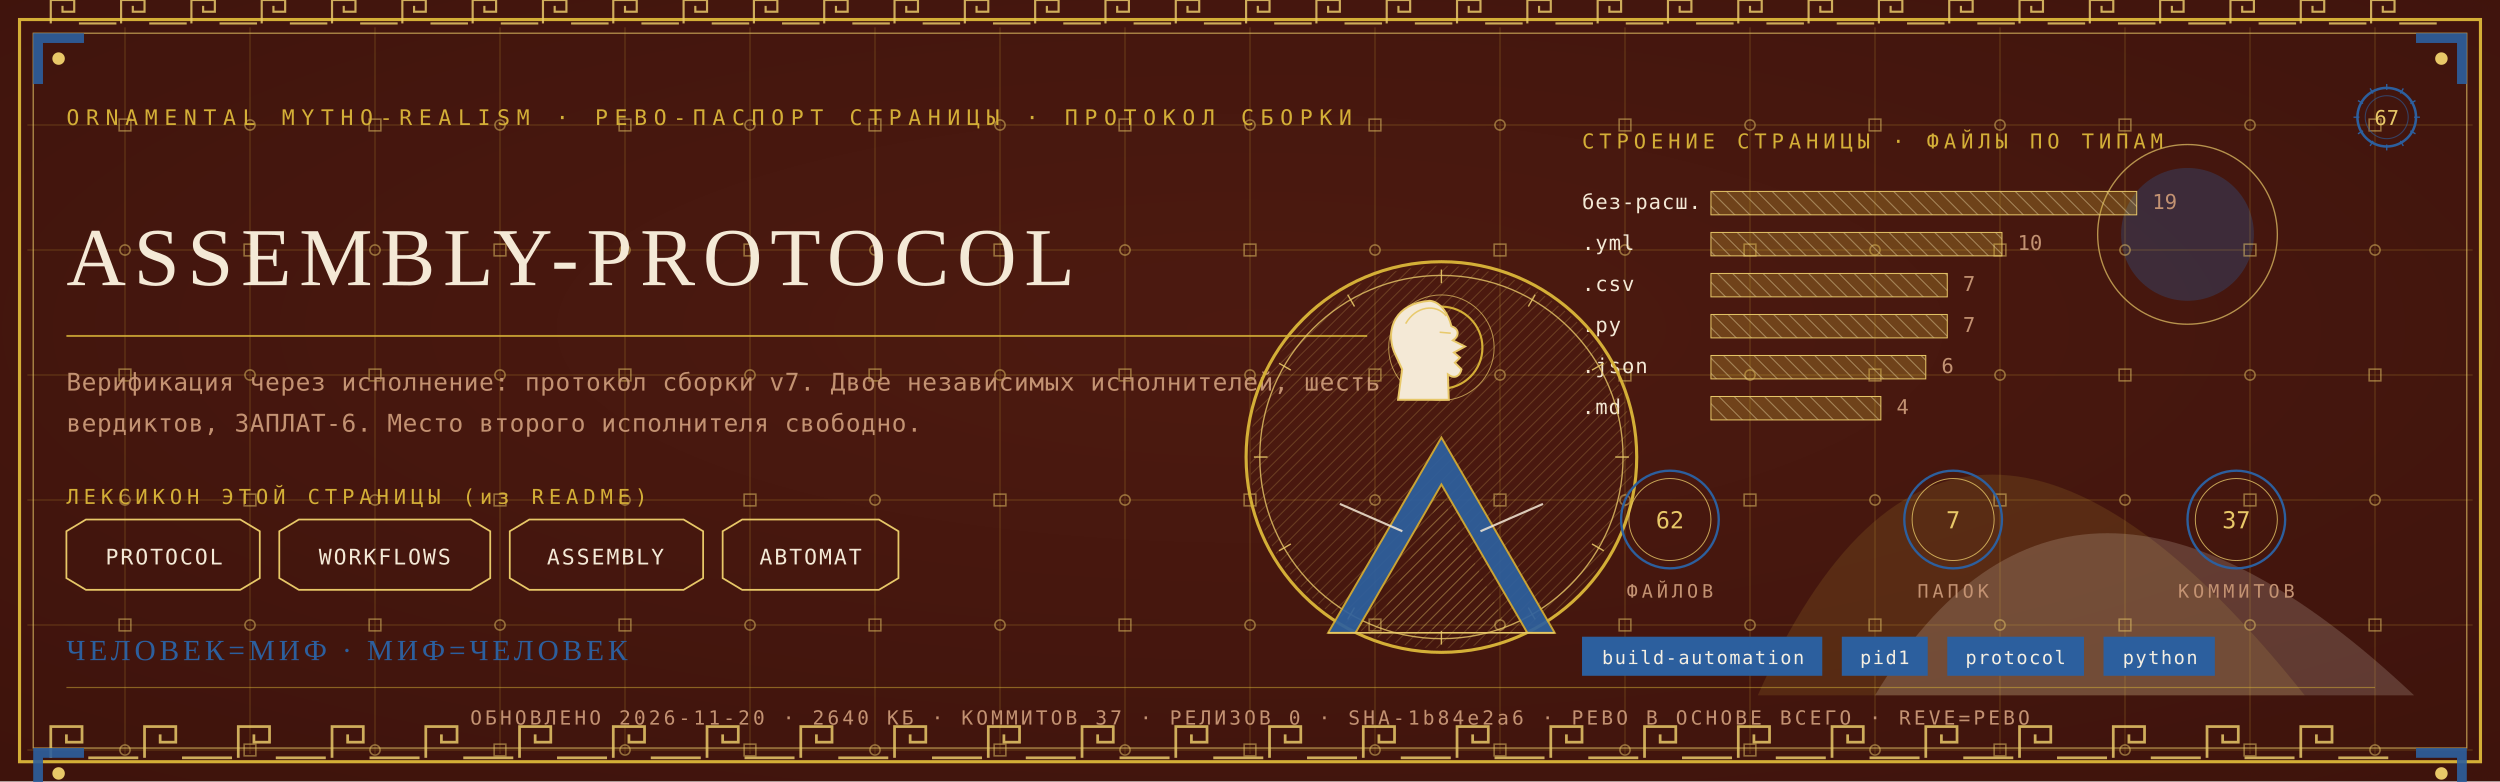
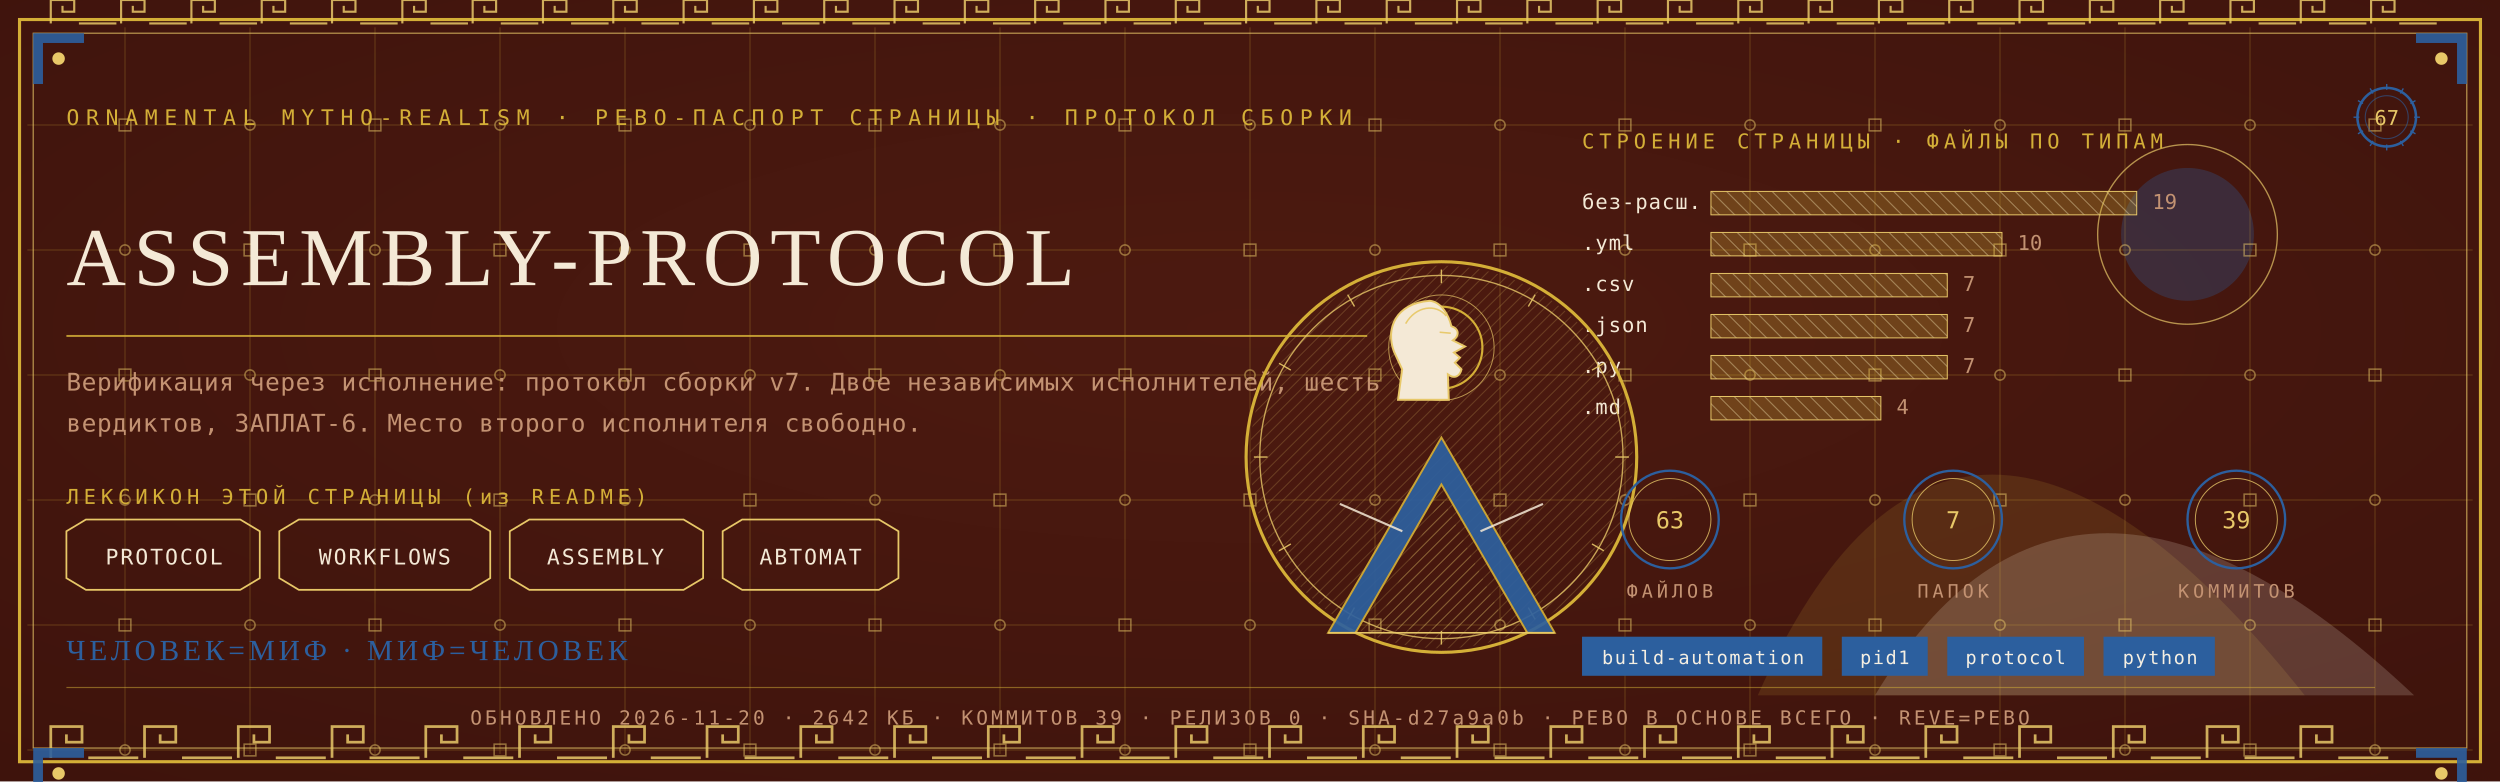
<svg xmlns="http://www.w3.org/2000/svg" viewBox="0 0 1280 400" width="1280" height="400">
  <defs>
    <radialGradient id="rp67" cx="0.5" cy="0.42" r="1.1">
      <stop offset="0" stop-color="#4E1A10" />
      <stop offset="1" stop-color="#38100A" />
    </radialGradient>
    <pattern id="hatchm" width="4.2" height="4.2" patternUnits="userSpaceOnUse" patternTransform="rotate(45)">
      <rect width="4.2" height="4.2" fill="none" />
      <line x1="0" y1="0" x2="0" y2="4.2" stroke="#E8C868" stroke-width="0.5" />
    </pattern>
    <pattern id="hatchv" width="5.5" height="5.5" patternUnits="userSpaceOnUse" patternTransform="rotate(-45)">
      <rect width="5.5" height="5.5" fill="none" />
      <line x1="0" y1="0" x2="0" y2="5.5" stroke="#F4E9D6" stroke-width="0.5" />
    </pattern>
  </defs>
  <rect width="1280" height="400" fill="#38100A" />
  <rect width="1280" height="400" fill="url(#rp67)" opacity="0.94" />
  <path d="M 900 356 Q 1000 130 1180 356 Z" fill="#D4AF37" opacity="0.14" />
  <path d="M 960 356 Q 1060 190 1236 356 Z" fill="#F4E9D6" opacity="0.18" />
  <circle cx="1120" cy="120" r="34" fill="#2C5F9E" opacity="0.30" />
  <circle cx="1120" cy="120" r="46" fill="none" stroke="#E8C868" stroke-width="0.7" opacity="0.7" />
  <g stroke="#D4AF37" stroke-width="0.45" opacity="0.30">
    <line x1="64" y1="14" x2="64" y2="386" />
    <line x1="128" y1="14" x2="128" y2="386" />
    <line x1="192" y1="14" x2="192" y2="386" />
    <line x1="256" y1="14" x2="256" y2="386" />
    <line x1="320" y1="14" x2="320" y2="386" />
    <line x1="384" y1="14" x2="384" y2="386" />
    <line x1="448" y1="14" x2="448" y2="386" />
    <line x1="512" y1="14" x2="512" y2="386" />
    <line x1="576" y1="14" x2="576" y2="386" />
    <line x1="640" y1="14" x2="640" y2="386" />
    <line x1="704" y1="14" x2="704" y2="386" />
    <line x1="768" y1="14" x2="768" y2="386" />
    <line x1="832" y1="14" x2="832" y2="386" />
    <line x1="896" y1="14" x2="896" y2="386" />
    <line x1="960" y1="14" x2="960" y2="386" />
    <line x1="1024" y1="14" x2="1024" y2="386" />
    <line x1="1088" y1="14" x2="1088" y2="386" />
    <line x1="1152" y1="14" x2="1152" y2="386" />
    <line x1="1216" y1="14" x2="1216" y2="386" />
    <line x1="14" y1="64" x2="1266" y2="64" />
    <line x1="14" y1="128" x2="1266" y2="128" />
    <line x1="14" y1="192" x2="1266" y2="192" />
    <line x1="14" y1="256" x2="1266" y2="256" />
    <line x1="14" y1="320" x2="1266" y2="320" />
    <line x1="14" y1="384" x2="1266" y2="384" />
  </g>
  <g fill="none" stroke="#E8C868" stroke-width="0.8" opacity="0.5">
    <rect x="61" y="61" width="6" height="6" />
    <circle cx="64" cy="128" r="2.6" />
    <rect x="61" y="189" width="6" height="6" />
    <circle cx="64" cy="256" r="2.6" />
    <rect x="61" y="317" width="6" height="6" />
    <circle cx="64" cy="384" r="2.6" />
    <circle cx="128" cy="64" r="2.6" />
    <rect x="125" y="125" width="6" height="6" />
    <circle cx="128" cy="192" r="2.6" />
    <rect x="125" y="253" width="6" height="6" />
    <circle cx="128" cy="320" r="2.6" />
    <rect x="125" y="381" width="6" height="6" />
    <rect x="189" y="61" width="6" height="6" />
    <circle cx="192" cy="128" r="2.6" />
    <rect x="189" y="189" width="6" height="6" />
    <circle cx="192" cy="256" r="2.6" />
    <rect x="189" y="317" width="6" height="6" />
    <circle cx="192" cy="384" r="2.6" />
    <circle cx="256" cy="64" r="2.6" />
    <rect x="253" y="125" width="6" height="6" />
    <circle cx="256" cy="192" r="2.6" />
    <rect x="253" y="253" width="6" height="6" />
    <circle cx="256" cy="320" r="2.6" />
    <rect x="253" y="381" width="6" height="6" />
    <rect x="317" y="61" width="6" height="6" />
    <circle cx="320" cy="128" r="2.6" />
    <rect x="317" y="189" width="6" height="6" />
    <circle cx="320" cy="256" r="2.6" />
    <rect x="317" y="317" width="6" height="6" />
    <circle cx="320" cy="384" r="2.6" />
    <circle cx="384" cy="64" r="2.6" />
    <rect x="381" y="125" width="6" height="6" />
    <circle cx="384" cy="192" r="2.6" />
    <rect x="381" y="253" width="6" height="6" />
    <circle cx="384" cy="320" r="2.6" />
    <rect x="381" y="381" width="6" height="6" />
    <rect x="445" y="61" width="6" height="6" />
    <circle cx="448" cy="128" r="2.6" />
    <rect x="445" y="189" width="6" height="6" />
    <circle cx="448" cy="256" r="2.6" />
    <rect x="445" y="317" width="6" height="6" />
    <circle cx="448" cy="384" r="2.6" />
    <circle cx="512" cy="64" r="2.6" />
    <rect x="509" y="125" width="6" height="6" />
    <circle cx="512" cy="192" r="2.6" />
    <rect x="509" y="253" width="6" height="6" />
    <circle cx="512" cy="320" r="2.6" />
    <rect x="509" y="381" width="6" height="6" />
    <rect x="573" y="61" width="6" height="6" />
    <circle cx="576" cy="128" r="2.6" />
    <rect x="573" y="189" width="6" height="6" />
    <circle cx="576" cy="256" r="2.6" />
    <rect x="573" y="317" width="6" height="6" />
    <circle cx="576" cy="384" r="2.6" />
    <circle cx="640" cy="64" r="2.6" />
    <rect x="637" y="125" width="6" height="6" />
    <circle cx="640" cy="192" r="2.6" />
    <rect x="637" y="253" width="6" height="6" />
    <circle cx="640" cy="320" r="2.6" />
    <rect x="637" y="381" width="6" height="6" />
    <rect x="701" y="61" width="6" height="6" />
    <circle cx="704" cy="128" r="2.6" />
    <rect x="701" y="189" width="6" height="6" />
    <circle cx="704" cy="256" r="2.6" />
    <rect x="701" y="317" width="6" height="6" />
    <circle cx="704" cy="384" r="2.6" />
    <circle cx="768" cy="64" r="2.6" />
    <rect x="765" y="125" width="6" height="6" />
    <circle cx="768" cy="192" r="2.6" />
    <rect x="765" y="253" width="6" height="6" />
    <circle cx="768" cy="320" r="2.6" />
    <rect x="765" y="381" width="6" height="6" />
    <rect x="829" y="61" width="6" height="6" />
    <circle cx="832" cy="128" r="2.6" />
    <rect x="829" y="189" width="6" height="6" />
    <circle cx="832" cy="256" r="2.6" />
    <rect x="829" y="317" width="6" height="6" />
    <circle cx="832" cy="384" r="2.6" />
    <circle cx="896" cy="64" r="2.6" />
    <rect x="893" y="125" width="6" height="6" />
    <circle cx="896" cy="192" r="2.6" />
    <rect x="893" y="253" width="6" height="6" />
    <circle cx="896" cy="320" r="2.6" />
    <rect x="893" y="381" width="6" height="6" />
    <rect x="957" y="61" width="6" height="6" />
    <circle cx="960" cy="128" r="2.6" />
    <rect x="957" y="189" width="6" height="6" />
    <circle cx="960" cy="256" r="2.6" />
    <rect x="957" y="317" width="6" height="6" />
    <circle cx="960" cy="384" r="2.6" />
    <circle cx="1024" cy="64" r="2.6" />
    <rect x="1021" y="125" width="6" height="6" />
    <circle cx="1024" cy="192" r="2.6" />
    <rect x="1021" y="253" width="6" height="6" />
    <circle cx="1024" cy="320" r="2.6" />
    <rect x="1021" y="381" width="6" height="6" />
    <rect x="1085" y="61" width="6" height="6" />
    <circle cx="1088" cy="128" r="2.6" />
    <rect x="1085" y="189" width="6" height="6" />
    <circle cx="1088" cy="256" r="2.6" />
    <rect x="1085" y="317" width="6" height="6" />
    <circle cx="1088" cy="384" r="2.6" />
    <circle cx="1152" cy="64" r="2.6" />
    <rect x="1149" y="125" width="6" height="6" />
    <circle cx="1152" cy="192" r="2.6" />
    <rect x="1149" y="253" width="6" height="6" />
    <circle cx="1152" cy="320" r="2.6" />
    <rect x="1149" y="381" width="6" height="6" />
    <rect x="1213" y="61" width="6" height="6" />
    <circle cx="1216" cy="128" r="2.6" />
    <rect x="1213" y="189" width="6" height="6" />
    <circle cx="1216" cy="256" r="2.6" />
    <rect x="1213" y="317" width="6" height="6" />
    <circle cx="1216" cy="384" r="2.6" />
  </g>
  <rect x="10" y="10" width="1260" height="380" fill="none" stroke="#D4AF37" stroke-width="1.6" />
  <rect x="17" y="17" width="1246" height="366" fill="none" stroke="#E8C868" stroke-width="0.6" opacity="0.75" />
  <g fill="none" stroke="#E8C868" stroke-width="1.4" opacity="0.85">
    <path d="M 26 388 L 26 372 L 42 372 L 42 380.0 L 34.0 380.0 L 34.0 376.0" />
    <line x1="45.2" y1="388" x2="70.8" y2="388" />
    <path d="M 74 388 L 74 372 L 90 372 L 90 380.0 L 82.0 380.0 L 82.0 376.0" />
    <line x1="93.2" y1="388" x2="118.8" y2="388" />
    <path d="M 122 388 L 122 372 L 138 372 L 138 380.0 L 130.0 380.0 L 130.0 376.0" />
    <line x1="141.2" y1="388" x2="166.8" y2="388" />
    <path d="M 170 388 L 170 372 L 186 372 L 186 380.0 L 178.0 380.0 L 178.0 376.0" />
    <line x1="189.2" y1="388" x2="214.8" y2="388" />
    <path d="M 218 388 L 218 372 L 234 372 L 234 380.0 L 226.0 380.0 L 226.0 376.0" />
    <line x1="237.2" y1="388" x2="262.8" y2="388" />
    <path d="M 266 388 L 266 372 L 282 372 L 282 380.0 L 274.0 380.0 L 274.0 376.0" />
    <line x1="285.2" y1="388" x2="310.8" y2="388" />
    <path d="M 314 388 L 314 372 L 330 372 L 330 380.0 L 322.0 380.0 L 322.0 376.0" />
    <line x1="333.2" y1="388" x2="358.8" y2="388" />
    <path d="M 362 388 L 362 372 L 378 372 L 378 380.0 L 370.0 380.0 L 370.0 376.0" />
    <line x1="381.2" y1="388" x2="406.8" y2="388" />
    <path d="M 410 388 L 410 372 L 426 372 L 426 380.0 L 418.0 380.0 L 418.0 376.0" />
    <line x1="429.2" y1="388" x2="454.8" y2="388" />
    <path d="M 458 388 L 458 372 L 474 372 L 474 380.0 L 466.0 380.0 L 466.0 376.0" />
    <line x1="477.2" y1="388" x2="502.8" y2="388" />
    <path d="M 506 388 L 506 372 L 522 372 L 522 380.0 L 514.0 380.0 L 514.0 376.0" />
    <line x1="525.2" y1="388" x2="550.8" y2="388" />
    <path d="M 554 388 L 554 372 L 570 372 L 570 380.0 L 562.0 380.0 L 562.0 376.0" />
    <line x1="573.2" y1="388" x2="598.8" y2="388" />
    <path d="M 602 388 L 602 372 L 618 372 L 618 380.0 L 610.0 380.0 L 610.0 376.0" />
    <line x1="621.2" y1="388" x2="646.8" y2="388" />
    <path d="M 650 388 L 650 372 L 666 372 L 666 380.0 L 658.0 380.0 L 658.0 376.0" />
    <line x1="669.2" y1="388" x2="694.8" y2="388" />
    <path d="M 698 388 L 698 372 L 714 372 L 714 380.0 L 706.0 380.0 L 706.0 376.0" />
    <line x1="717.2" y1="388" x2="742.8" y2="388" />
    <path d="M 746 388 L 746 372 L 762 372 L 762 380.0 L 754.0 380.0 L 754.0 376.0" />
    <line x1="765.2" y1="388" x2="790.8" y2="388" />
    <path d="M 794 388 L 794 372 L 810 372 L 810 380.0 L 802.0 380.0 L 802.0 376.0" />
    <line x1="813.2" y1="388" x2="838.8" y2="388" />
    <path d="M 842 388 L 842 372 L 858 372 L 858 380.0 L 850.0 380.0 L 850.0 376.0" />
    <line x1="861.2" y1="388" x2="886.8" y2="388" />
    <path d="M 890 388 L 890 372 L 906 372 L 906 380.0 L 898.0 380.0 L 898.0 376.0" />
    <line x1="909.2" y1="388" x2="934.8" y2="388" />
    <path d="M 938 388 L 938 372 L 954 372 L 954 380.0 L 946.0 380.0 L 946.0 376.0" />
    <line x1="957.2" y1="388" x2="982.8" y2="388" />
    <path d="M 986 388 L 986 372 L 1002 372 L 1002 380.0 L 994.0 380.0 L 994.0 376.0" />
    <line x1="1005.2" y1="388" x2="1030.8" y2="388" />
    <path d="M 1034 388 L 1034 372 L 1050 372 L 1050 380.0 L 1042.0 380.0 L 1042.0 376.0" />
    <line x1="1053.2" y1="388" x2="1078.8" y2="388" />
    <path d="M 1082 388 L 1082 372 L 1098 372 L 1098 380.0 L 1090.0 380.0 L 1090.0 376.0" />
    <line x1="1101.2" y1="388" x2="1126.8" y2="388" />
    <path d="M 1130 388 L 1130 372 L 1146 372 L 1146 380.0 L 1138.0 380.0 L 1138.0 376.0" />
    <line x1="1149.2" y1="388" x2="1174.8" y2="388" />
    <path d="M 1178 388 L 1178 372 L 1194 372 L 1194 380.0 L 1186.0 380.0 L 1186.0 376.0" />
    <line x1="1197.2" y1="388" x2="1222.8" y2="388" />
  </g>
  <g fill="none" stroke="#E8C868" stroke-width="1.1" opacity="0.85">
    <path d="M 26 12 L 26 0 L 38 0 L 38 6.0 L 32.0 6.0 L 32.0 3.0" />
    <line x1="40.4" y1="12" x2="59.6" y2="12" />
    <path d="M 62 12 L 62 0 L 74 0 L 74 6.0 L 68.0 6.0 L 68.0 3.0" />
    <line x1="76.4" y1="12" x2="95.6" y2="12" />
    <path d="M 98 12 L 98 0 L 110 0 L 110 6.0 L 104.0 6.0 L 104.0 3.0" />
    <line x1="112.4" y1="12" x2="131.6" y2="12" />
    <path d="M 134 12 L 134 0 L 146 0 L 146 6.0 L 140.0 6.0 L 140.0 3.0" />
    <line x1="148.4" y1="12" x2="167.6" y2="12" />
    <path d="M 170 12 L 170 0 L 182 0 L 182 6.0 L 176.0 6.0 L 176.0 3.0" />
    <line x1="184.4" y1="12" x2="203.6" y2="12" />
    <path d="M 206 12 L 206 0 L 218 0 L 218 6.0 L 212.0 6.0 L 212.0 3.0" />
    <line x1="220.4" y1="12" x2="239.6" y2="12" />
    <path d="M 242 12 L 242 0 L 254 0 L 254 6.0 L 248.0 6.0 L 248.0 3.0" />
    <line x1="256.4" y1="12" x2="275.6" y2="12" />
    <path d="M 278 12 L 278 0 L 290 0 L 290 6.0 L 284.0 6.0 L 284.0 3.0" />
    <line x1="292.4" y1="12" x2="311.6" y2="12" />
    <path d="M 314 12 L 314 0 L 326 0 L 326 6.0 L 320.0 6.0 L 320.0 3.0" />
    <line x1="328.4" y1="12" x2="347.6" y2="12" />
    <path d="M 350 12 L 350 0 L 362 0 L 362 6.0 L 356.0 6.0 L 356.0 3.0" />
    <line x1="364.4" y1="12" x2="383.6" y2="12" />
    <path d="M 386 12 L 386 0 L 398 0 L 398 6.0 L 392.0 6.0 L 392.0 3.0" />
    <line x1="400.4" y1="12" x2="419.6" y2="12" />
    <path d="M 422 12 L 422 0 L 434 0 L 434 6.0 L 428.0 6.0 L 428.0 3.0" />
    <line x1="436.4" y1="12" x2="455.6" y2="12" />
    <path d="M 458 12 L 458 0 L 470 0 L 470 6.0 L 464.0 6.0 L 464.0 3.0" />
    <line x1="472.4" y1="12" x2="491.6" y2="12" />
    <path d="M 494 12 L 494 0 L 506 0 L 506 6.0 L 500.0 6.0 L 500.0 3.0" />
    <line x1="508.4" y1="12" x2="527.6" y2="12" />
    <path d="M 530 12 L 530 0 L 542 0 L 542 6.0 L 536.0 6.0 L 536.0 3.0" />
    <line x1="544.4" y1="12" x2="563.6" y2="12" />
    <path d="M 566 12 L 566 0 L 578 0 L 578 6.0 L 572.0 6.0 L 572.0 3.0" />
    <line x1="580.4" y1="12" x2="599.6" y2="12" />
    <path d="M 602 12 L 602 0 L 614 0 L 614 6.0 L 608.0 6.0 L 608.0 3.0" />
    <line x1="616.4" y1="12" x2="635.6" y2="12" />
    <path d="M 638 12 L 638 0 L 650 0 L 650 6.0 L 644.0 6.0 L 644.0 3.0" />
    <line x1="652.4" y1="12" x2="671.6" y2="12" />
    <path d="M 674 12 L 674 0 L 686 0 L 686 6.0 L 680.0 6.0 L 680.0 3.0" />
    <line x1="688.4" y1="12" x2="707.6" y2="12" />
    <path d="M 710 12 L 710 0 L 722 0 L 722 6.0 L 716.0 6.0 L 716.0 3.0" />
    <line x1="724.4" y1="12" x2="743.6" y2="12" />
    <path d="M 746 12 L 746 0 L 758 0 L 758 6.0 L 752.0 6.0 L 752.0 3.0" />
    <line x1="760.4" y1="12" x2="779.6" y2="12" />
    <path d="M 782 12 L 782 0 L 794 0 L 794 6.0 L 788.0 6.0 L 788.0 3.0" />
    <line x1="796.4" y1="12" x2="815.6" y2="12" />
    <path d="M 818 12 L 818 0 L 830 0 L 830 6.0 L 824.0 6.0 L 824.0 3.0" />
    <line x1="832.4" y1="12" x2="851.6" y2="12" />
    <path d="M 854 12 L 854 0 L 866 0 L 866 6.0 L 860.0 6.0 L 860.0 3.0" />
    <line x1="868.4" y1="12" x2="887.6" y2="12" />
    <path d="M 890 12 L 890 0 L 902 0 L 902 6.0 L 896.0 6.0 L 896.0 3.0" />
    <line x1="904.4" y1="12" x2="923.6" y2="12" />
    <path d="M 926 12 L 926 0 L 938 0 L 938 6.0 L 932.0 6.0 L 932.0 3.0" />
    <line x1="940.4" y1="12" x2="959.6" y2="12" />
    <path d="M 962 12 L 962 0 L 974 0 L 974 6.0 L 968.0 6.0 L 968.0 3.0" />
    <line x1="976.4" y1="12" x2="995.6" y2="12" />
    <path d="M 998 12 L 998 0 L 1010 0 L 1010 6.0 L 1004.0 6.0 L 1004.0 3.0" />
    <line x1="1012.4" y1="12" x2="1031.6" y2="12" />
    <path d="M 1034 12 L 1034 0 L 1046 0 L 1046 6.0 L 1040.0 6.0 L 1040.0 3.0" />
    <line x1="1048.4" y1="12" x2="1067.6" y2="12" />
    <path d="M 1070 12 L 1070 0 L 1082 0 L 1082 6.0 L 1076.0 6.0 L 1076.0 3.0" />
    <line x1="1084.4" y1="12" x2="1103.6" y2="12" />
    <path d="M 1106 12 L 1106 0 L 1118 0 L 1118 6.0 L 1112.0 6.0 L 1112.0 3.0" />
    <line x1="1120.4" y1="12" x2="1139.6" y2="12" />
    <path d="M 1142 12 L 1142 0 L 1154 0 L 1154 6.0 L 1148.0 6.0 L 1148.0 3.0" />
    <line x1="1156.4" y1="12" x2="1175.6" y2="12" />
    <path d="M 1178 12 L 1178 0 L 1190 0 L 1190 6.0 L 1184.0 6.0 L 1184.0 3.0" />
    <line x1="1192.4" y1="12" x2="1211.6" y2="12" />
    <path d="M 1214 12 L 1214 0 L 1226 0 L 1226 6.0 L 1220.0 6.0 L 1220.0 3.0" />
    <line x1="1228.4" y1="12" x2="1247.6" y2="12" />
  </g>
  <g transform="translate(17,17) scale(1,1)">
    <path d="M 0 0 L 26 0 L 26 5 L 5 5 L 5 26 L 0 26 Z" fill="#2C5F9E" opacity="0.9" />
    <circle cx="13" cy="13" r="3.2" fill="#E8C868" />
  </g>
  <g transform="translate(1263,17) scale(-1,1)">
    <path d="M 0 0 L 26 0 L 26 5 L 5 5 L 5 26 L 0 26 Z" fill="#2C5F9E" opacity="0.9" />
    <circle cx="13" cy="13" r="3.2" fill="#E8C868" />
  </g>
  <g transform="translate(17,383) scale(1,1)">
    <path d="M 0 0 L 26 0 L 26 5 L 5 5 L 5 26 L 0 26 Z" fill="#2C5F9E" opacity="0.9" />
    <circle cx="13" cy="13" r="3.2" fill="#E8C868" />
  </g>
  <g transform="translate(1263,383) scale(-1,1)">
    <path d="M 0 0 L 26 0 L 26 5 L 5 5 L 5 26 L 0 26 Z" fill="#2C5F9E" opacity="0.9" />
    <circle cx="13" cy="13" r="3.2" fill="#E8C868" />
  </g>
  <text x="34" y="64" font-family="'Cascadia Mono', ui-monospace, Consolas, monospace" font-size="11" fill="#D4AF37" letter-spacing="3.4">ORNAMENTAL MYTHO-REALISM · РЕВО-ПАСПОРТ СТРАНИЦЫ · ПРОТОКОЛ СБОРКИ</text>
  <g transform="translate(1222,60)">
    <circle r="15" fill="none" stroke="#2C5F9E" stroke-width="1.3" />
    <circle r="11" fill="none" stroke="#2C5F9E" stroke-width="0.55" opacity="0.6" />
    <text y="4" text-anchor="middle" font-family="'Cascadia Mono', ui-monospace, Consolas, monospace" font-size="10.5" fill="#E8C868">67</text>
    <g stroke="#2C5F9E" stroke-width="0.7">
      <line x1="0" y1="-17" x2="0" y2="-14" transform="rotate(0)" />
      <line x1="0" y1="-17" x2="0" y2="-14" transform="rotate(30)" />
      <line x1="0" y1="-17" x2="0" y2="-14" transform="rotate(60)" />
      <line x1="0" y1="-17" x2="0" y2="-14" transform="rotate(90)" />
      <line x1="0" y1="-17" x2="0" y2="-14" transform="rotate(120)" />
      <line x1="0" y1="-17" x2="0" y2="-14" transform="rotate(150)" />
      <line x1="0" y1="-17" x2="0" y2="-14" transform="rotate(180)" />
      <line x1="0" y1="-17" x2="0" y2="-14" transform="rotate(210)" />
      <line x1="0" y1="-17" x2="0" y2="-14" transform="rotate(240)" />
      <line x1="0" y1="-17" x2="0" y2="-14" transform="rotate(270)" />
      <line x1="0" y1="-17" x2="0" y2="-14" transform="rotate(300)" />
      <line x1="0" y1="-17" x2="0" y2="-14" transform="rotate(330)" />
    </g>
  </g>
  <text x="34" y="146" font-family="Georgia, 'Times New Roman', serif" font-size="42.2" fill="#F4E9D6" letter-spacing="4">ASSEMBLY-PROTOCOL</text>
  <line x1="34" y1="172" x2="700" y2="172" stroke="#D4AF37" stroke-width="1" opacity="0.85" />
  <text x="34" y="200" font-family="'Cascadia Mono', ui-monospace, Consolas, monospace" font-size="12.5" fill="#C39272" letter-spacing="0.3">Верификация через исполнение: протокол сборки v7. Двое независимых исполнителей, шесть</text>
  <text x="34" y="221" font-family="'Cascadia Mono', ui-monospace, Consolas, monospace" font-size="12.5" fill="#C39272" letter-spacing="0.3">вердиктов, ЗАПЛАТ-6. Место второго исполнителя свободно.</text>
  <text x="34" y="258" font-family="'Cascadia Mono', ui-monospace, Consolas, monospace" font-size="10.5" fill="#D4AF37" letter-spacing="2.5">ЛЕКСИКОН ЭТОЙ СТРАНИЦЫ (из README)</text>
  <path d="M 34 272 L 44 266 L 123 266 L 133 272 L 133 296 L 123 302 L 44 302 L 34 296 Z" fill="none" stroke="#E8C868" stroke-width="0.9" />
  <text x="84" y="289" text-anchor="middle" font-family="'Cascadia Mono', ui-monospace, Consolas, monospace" font-size="11" fill="#F4E9D6" letter-spacing="1">PROTOCOL</text>
  <path d="M 143 272 L 153 266 L 241 266 L 251 272 L 251 296 L 241 302 L 153 302 L 143 296 Z" fill="none" stroke="#E8C868" stroke-width="0.9" />
  <text x="197" y="289" text-anchor="middle" font-family="'Cascadia Mono', ui-monospace, Consolas, monospace" font-size="11" fill="#F4E9D6" letter-spacing="1">WORKFLOWS</text>
  <path d="M 261 272 L 271 266 L 350 266 L 360 272 L 360 296 L 350 302 L 271 302 L 261 296 Z" fill="none" stroke="#E8C868" stroke-width="0.9" />
  <text x="310" y="289" text-anchor="middle" font-family="'Cascadia Mono', ui-monospace, Consolas, monospace" font-size="11" fill="#F4E9D6" letter-spacing="1">ASSEMBLY</text>
  <path d="M 370 272 L 380 266 L 450 266 L 460 272 L 460 296 L 450 302 L 380 302 L 370 296 Z" fill="none" stroke="#E8C868" stroke-width="0.9" />
  <text x="415" y="289" text-anchor="middle" font-family="'Cascadia Mono', ui-monospace, Consolas, monospace" font-size="11" fill="#F4E9D6" letter-spacing="1">АВТОМАТ</text>
  <text x="810" y="76" font-family="'Cascadia Mono', ui-monospace, Consolas, monospace" font-size="10.5" fill="#D4AF37" letter-spacing="2.5">СТРОЕНИЕ СТРАНИЦЫ · ФАЙЛЫ ПО ТИПАМ</text>
  <text x="810" y="107" font-family="'Cascadia Mono', ui-monospace, Consolas, monospace" font-size="10.5" fill="#F4E9D6" letter-spacing="0.5">без-расш.</text>
  <rect x="876" y="98" width="218" height="12" fill="url(#hatchv)" opacity="0.9" />
  <rect x="876" y="98" width="218" height="12" fill="#D4AF37" opacity="0.28" />
  <rect x="876" y="98" width="218" height="12" fill="none" stroke="#E8C868" stroke-width="0.5" />
  <text x="1102" y="107" font-family="'Cascadia Mono', ui-monospace, Consolas, monospace" font-size="10.5" fill="#C39272">19</text>
  <text x="810" y="128" font-family="'Cascadia Mono', ui-monospace, Consolas, monospace" font-size="10.5" fill="#F4E9D6" letter-spacing="0.5">.yml</text>
  <rect x="876" y="119" width="149" height="12" fill="url(#hatchv)" opacity="0.9" />
  <rect x="876" y="119" width="149" height="12" fill="#D4AF37" opacity="0.28" />
  <rect x="876" y="119" width="149" height="12" fill="none" stroke="#E8C868" stroke-width="0.5" />
  <text x="1033" y="128" font-family="'Cascadia Mono', ui-monospace, Consolas, monospace" font-size="10.5" fill="#C39272">10</text>
  <text x="810" y="149" font-family="'Cascadia Mono', ui-monospace, Consolas, monospace" font-size="10.5" fill="#F4E9D6" letter-spacing="0.5">.csv</text>
  <rect x="876" y="140" width="121" height="12" fill="url(#hatchv)" opacity="0.9" />
  <rect x="876" y="140" width="121" height="12" fill="#D4AF37" opacity="0.28" />
  <rect x="876" y="140" width="121" height="12" fill="none" stroke="#E8C868" stroke-width="0.5" />
  <text x="1005" y="149" font-family="'Cascadia Mono', ui-monospace, Consolas, monospace" font-size="10.5" fill="#C39272">7</text>
-   <text x="810" y="170" font-family="'Cascadia Mono', ui-monospace, Consolas, monospace" font-size="10.5" fill="#F4E9D6" letter-spacing="0.5">.py</text>
+   <text x="810" y="170" font-family="'Cascadia Mono', ui-monospace, Consolas, monospace" font-size="10.5" fill="#F4E9D6" letter-spacing="0.5">.json</text>
  <rect x="876" y="161" width="121" height="12" fill="url(#hatchv)" opacity="0.9" />
  <rect x="876" y="161" width="121" height="12" fill="#D4AF37" opacity="0.28" />
  <rect x="876" y="161" width="121" height="12" fill="none" stroke="#E8C868" stroke-width="0.5" />
  <text x="1005" y="170" font-family="'Cascadia Mono', ui-monospace, Consolas, monospace" font-size="10.5" fill="#C39272">7</text>
-   <text x="810" y="191" font-family="'Cascadia Mono', ui-monospace, Consolas, monospace" font-size="10.5" fill="#F4E9D6" letter-spacing="0.5">.json</text>
-   <rect x="876" y="182" width="110" height="12" fill="url(#hatchv)" opacity="0.9" />
-   <rect x="876" y="182" width="110" height="12" fill="#D4AF37" opacity="0.28" />
-   <rect x="876" y="182" width="110" height="12" fill="none" stroke="#E8C868" stroke-width="0.5" />
-   <text x="994" y="191" font-family="'Cascadia Mono', ui-monospace, Consolas, monospace" font-size="10.5" fill="#C39272">6</text>
+   <text x="810" y="191" font-family="'Cascadia Mono', ui-monospace, Consolas, monospace" font-size="10.5" fill="#F4E9D6" letter-spacing="0.5">.py</text>
+   <rect x="876" y="182" width="121" height="12" fill="url(#hatchv)" opacity="0.9" />
+   <rect x="876" y="182" width="121" height="12" fill="#D4AF37" opacity="0.28" />
+   <rect x="876" y="182" width="121" height="12" fill="none" stroke="#E8C868" stroke-width="0.5" />
+   <text x="1005" y="191" font-family="'Cascadia Mono', ui-monospace, Consolas, monospace" font-size="10.5" fill="#C39272">7</text>
  <text x="810" y="212" font-family="'Cascadia Mono', ui-monospace, Consolas, monospace" font-size="10.5" fill="#F4E9D6" letter-spacing="0.5">.md</text>
  <rect x="876" y="203" width="87" height="12" fill="url(#hatchv)" opacity="0.9" />
  <rect x="876" y="203" width="87" height="12" fill="#D4AF37" opacity="0.28" />
  <rect x="876" y="203" width="87" height="12" fill="none" stroke="#E8C868" stroke-width="0.5" />
  <text x="971" y="212" font-family="'Cascadia Mono', ui-monospace, Consolas, monospace" font-size="10.5" fill="#C39272">4</text>
  <g transform="translate(738,234)">
    <circle r="100" fill="none" stroke="#D4AF37" stroke-width="1.6" />
    <circle r="93" fill="none" stroke="#E8C868" stroke-width="0.7" opacity="0.8" />
    <circle r="98" fill="url(#hatchm)" opacity="0.4" />
    <g stroke="#E8C868" stroke-width="0.7" opacity="0.9">
      <line x1="0" y1="-96" x2="0" y2="-89" transform="rotate(0)" />
      <line x1="0" y1="-96" x2="0" y2="-89" transform="rotate(30)" />
      <line x1="0" y1="-96" x2="0" y2="-89" transform="rotate(60)" />
      <line x1="0" y1="-96" x2="0" y2="-89" transform="rotate(90)" />
      <line x1="0" y1="-96" x2="0" y2="-89" transform="rotate(120)" />
      <line x1="0" y1="-96" x2="0" y2="-89" transform="rotate(150)" />
      <line x1="0" y1="-96" x2="0" y2="-89" transform="rotate(180)" />
      <line x1="0" y1="-96" x2="0" y2="-89" transform="rotate(210)" />
      <line x1="0" y1="-96" x2="0" y2="-89" transform="rotate(240)" />
      <line x1="0" y1="-96" x2="0" y2="-89" transform="rotate(270)" />
      <line x1="0" y1="-96" x2="0" y2="-89" transform="rotate(300)" />
      <line x1="0" y1="-96" x2="0" y2="-89" transform="rotate(330)" />
    </g>
    <circle cy="-56" r="21" fill="none" stroke="#D4AF37" stroke-width="1.1" />
    <circle cy="-56" r="27" fill="none" stroke="#E8C868" stroke-width="0.5" opacity="0.7" />
    <path d="M -6.0 -80.0 C -23.5 -78.7 -28.7 -65.7 -24.3 -54.0 L -20.1 -44.9 L -22.2 -29.3 L 3.8 -29.3 L 3.3 -42.3 C 6.9 -39.7 9.5 -41.5 10.3 -44.9 L 6.9 -48.3 L 9.5 -50.9 L 6.4 -53.5 L 12.1 -56.6 L 5.9 -59.7 C 9.5 -62.3 9.0 -65.7 5.1 -67.0 C 3.8 -72.7 -0.1 -79.5 -6.0 -80.0 Z" fill="#F4E9D6" stroke="#E8C868" stroke-width="1.0" />
    <g fill="none" stroke="#E8C868" stroke-width="0.8" opacity="0.95">
      <path d="M -18.3 -68.3 C -13.1 -77.4 -2.7 -78.7 2.5 -72.2" />
      <path d="M -0.9 -63.9 L 4.8 -63.4" />
    </g>
    <path d="M -58.0 90.0 L 0 -10.0 L 58.0 90.0 L 44.0 90.0 L 0 14.0 L -44.0 90.0 Z" fill="#2C5F9E" opacity="0.92" stroke="#D4AF37" stroke-width="1.0" />
    <path d="M -34.0 88.0 L 0 20.0 L 34.0 88.0" fill="url(#hatchm)" opacity="0.5" stroke="none" />
    <path d="M -58.0 90.0 L 58.0 90.0" fill="none" stroke="#E8C868" stroke-width="0.8" />
    <path d="M -52.0 24.0 L -20.0 38.0" fill="none" stroke="#F4E9D6" stroke-width="1.1" opacity="0.85" />
    <path d="M 52.0 24.0 L 20.0 38.0" fill="none" stroke="#F4E9D6" stroke-width="1.1" opacity="0.85" />
  </g>
  <g transform="translate(855,266)">
    <circle r="25" fill="none" stroke="#2C5F9E" stroke-width="1.2" />
    <circle r="21" fill="none" stroke="#E8C868" stroke-width="0.5" opacity="0.8" />
-     <text y="4.5" text-anchor="middle" font-family="'Cascadia Mono', ui-monospace, Consolas, monospace" font-size="12" fill="#E8C868">62</text>
+     <text y="4.5" text-anchor="middle" font-family="'Cascadia Mono', ui-monospace, Consolas, monospace" font-size="12" fill="#E8C868">63</text>
    <text y="40" text-anchor="middle" font-family="'Cascadia Mono', ui-monospace, Consolas, monospace" font-size="9.5" fill="#C39272" letter-spacing="2">ФАЙЛОВ</text>
  </g>
  <g transform="translate(1000,266)">
    <circle r="25" fill="none" stroke="#2C5F9E" stroke-width="1.2" />
    <circle r="21" fill="none" stroke="#E8C868" stroke-width="0.5" opacity="0.8" />
    <text y="4.5" text-anchor="middle" font-family="'Cascadia Mono', ui-monospace, Consolas, monospace" font-size="12" fill="#E8C868">7</text>
    <text y="40" text-anchor="middle" font-family="'Cascadia Mono', ui-monospace, Consolas, monospace" font-size="9.5" fill="#C39272" letter-spacing="2">ПАПОК</text>
  </g>
  <g transform="translate(1145,266)">
    <circle r="25" fill="none" stroke="#2C5F9E" stroke-width="1.2" />
    <circle r="21" fill="none" stroke="#E8C868" stroke-width="0.5" opacity="0.8" />
-     <text y="4.5" text-anchor="middle" font-family="'Cascadia Mono', ui-monospace, Consolas, monospace" font-size="12" fill="#E8C868">37</text>
+     <text y="4.5" text-anchor="middle" font-family="'Cascadia Mono', ui-monospace, Consolas, monospace" font-size="12" fill="#E8C868">39</text>
    <text y="40" text-anchor="middle" font-family="'Cascadia Mono', ui-monospace, Consolas, monospace" font-size="9.5" fill="#C39272" letter-spacing="2">КОММИТОВ</text>
  </g>
  <rect x="810" y="326" rx="0" width="123" height="20" fill="#2C5F9E" />
  <text x="872" y="340" text-anchor="middle" font-family="'Cascadia Mono', ui-monospace, Consolas, monospace" font-size="9.5" fill="#F5EFE2" letter-spacing="0.8">build-automation</text>
  <rect x="943" y="326" rx="0" width="44" height="20" fill="#2C5F9E" />
  <text x="965" y="340" text-anchor="middle" font-family="'Cascadia Mono', ui-monospace, Consolas, monospace" font-size="9.5" fill="#F5EFE2" letter-spacing="0.8">pid1</text>
  <rect x="997" y="326" rx="0" width="70" height="20" fill="#2C5F9E" />
  <text x="1032" y="340" text-anchor="middle" font-family="'Cascadia Mono', ui-monospace, Consolas, monospace" font-size="9.5" fill="#F5EFE2" letter-spacing="0.8">protocol</text>
  <rect x="1077" y="326" rx="0" width="57" height="20" fill="#2C5F9E" />
  <text x="1106" y="340" text-anchor="middle" font-family="'Cascadia Mono', ui-monospace, Consolas, monospace" font-size="9.5" fill="#F5EFE2" letter-spacing="0.8">python</text>
  <text x="34" y="338" font-family="Georgia, 'Times New Roman', serif" font-size="15" fill="#2C5F9E" letter-spacing="2">ЧЕЛОВЕК=МИФ · МИФ=ЧЕЛОВЕК</text>
  <line x1="34" y1="352" x2="1216" y2="352" stroke="#D4AF37" stroke-width="0.6" opacity="0.5" />
-   <text x="640" y="371" text-anchor="middle" font-family="'Cascadia Mono', ui-monospace, Consolas, monospace" font-size="10" fill="#C39272" letter-spacing="1.6">ОБНОВЛЕНО 2026-11-20 · 2640 КБ · КОММИТОВ 37 · РЕЛИЗОВ 0 · SHA-1b84e2a6 · РЕВО В ОСНОВЕ ВСЕГО · REVE=РЕВО</text>
+   <text x="640" y="371" text-anchor="middle" font-family="'Cascadia Mono', ui-monospace, Consolas, monospace" font-size="10" fill="#C39272" letter-spacing="1.6">ОБНОВЛЕНО 2026-11-20 · 2642 КБ · КОММИТОВ 39 · РЕЛИЗОВ 0 · SHA-d27a9a0b · РЕВО В ОСНОВЕ ВСЕГО · REVE=РЕВО</text>
</svg>
